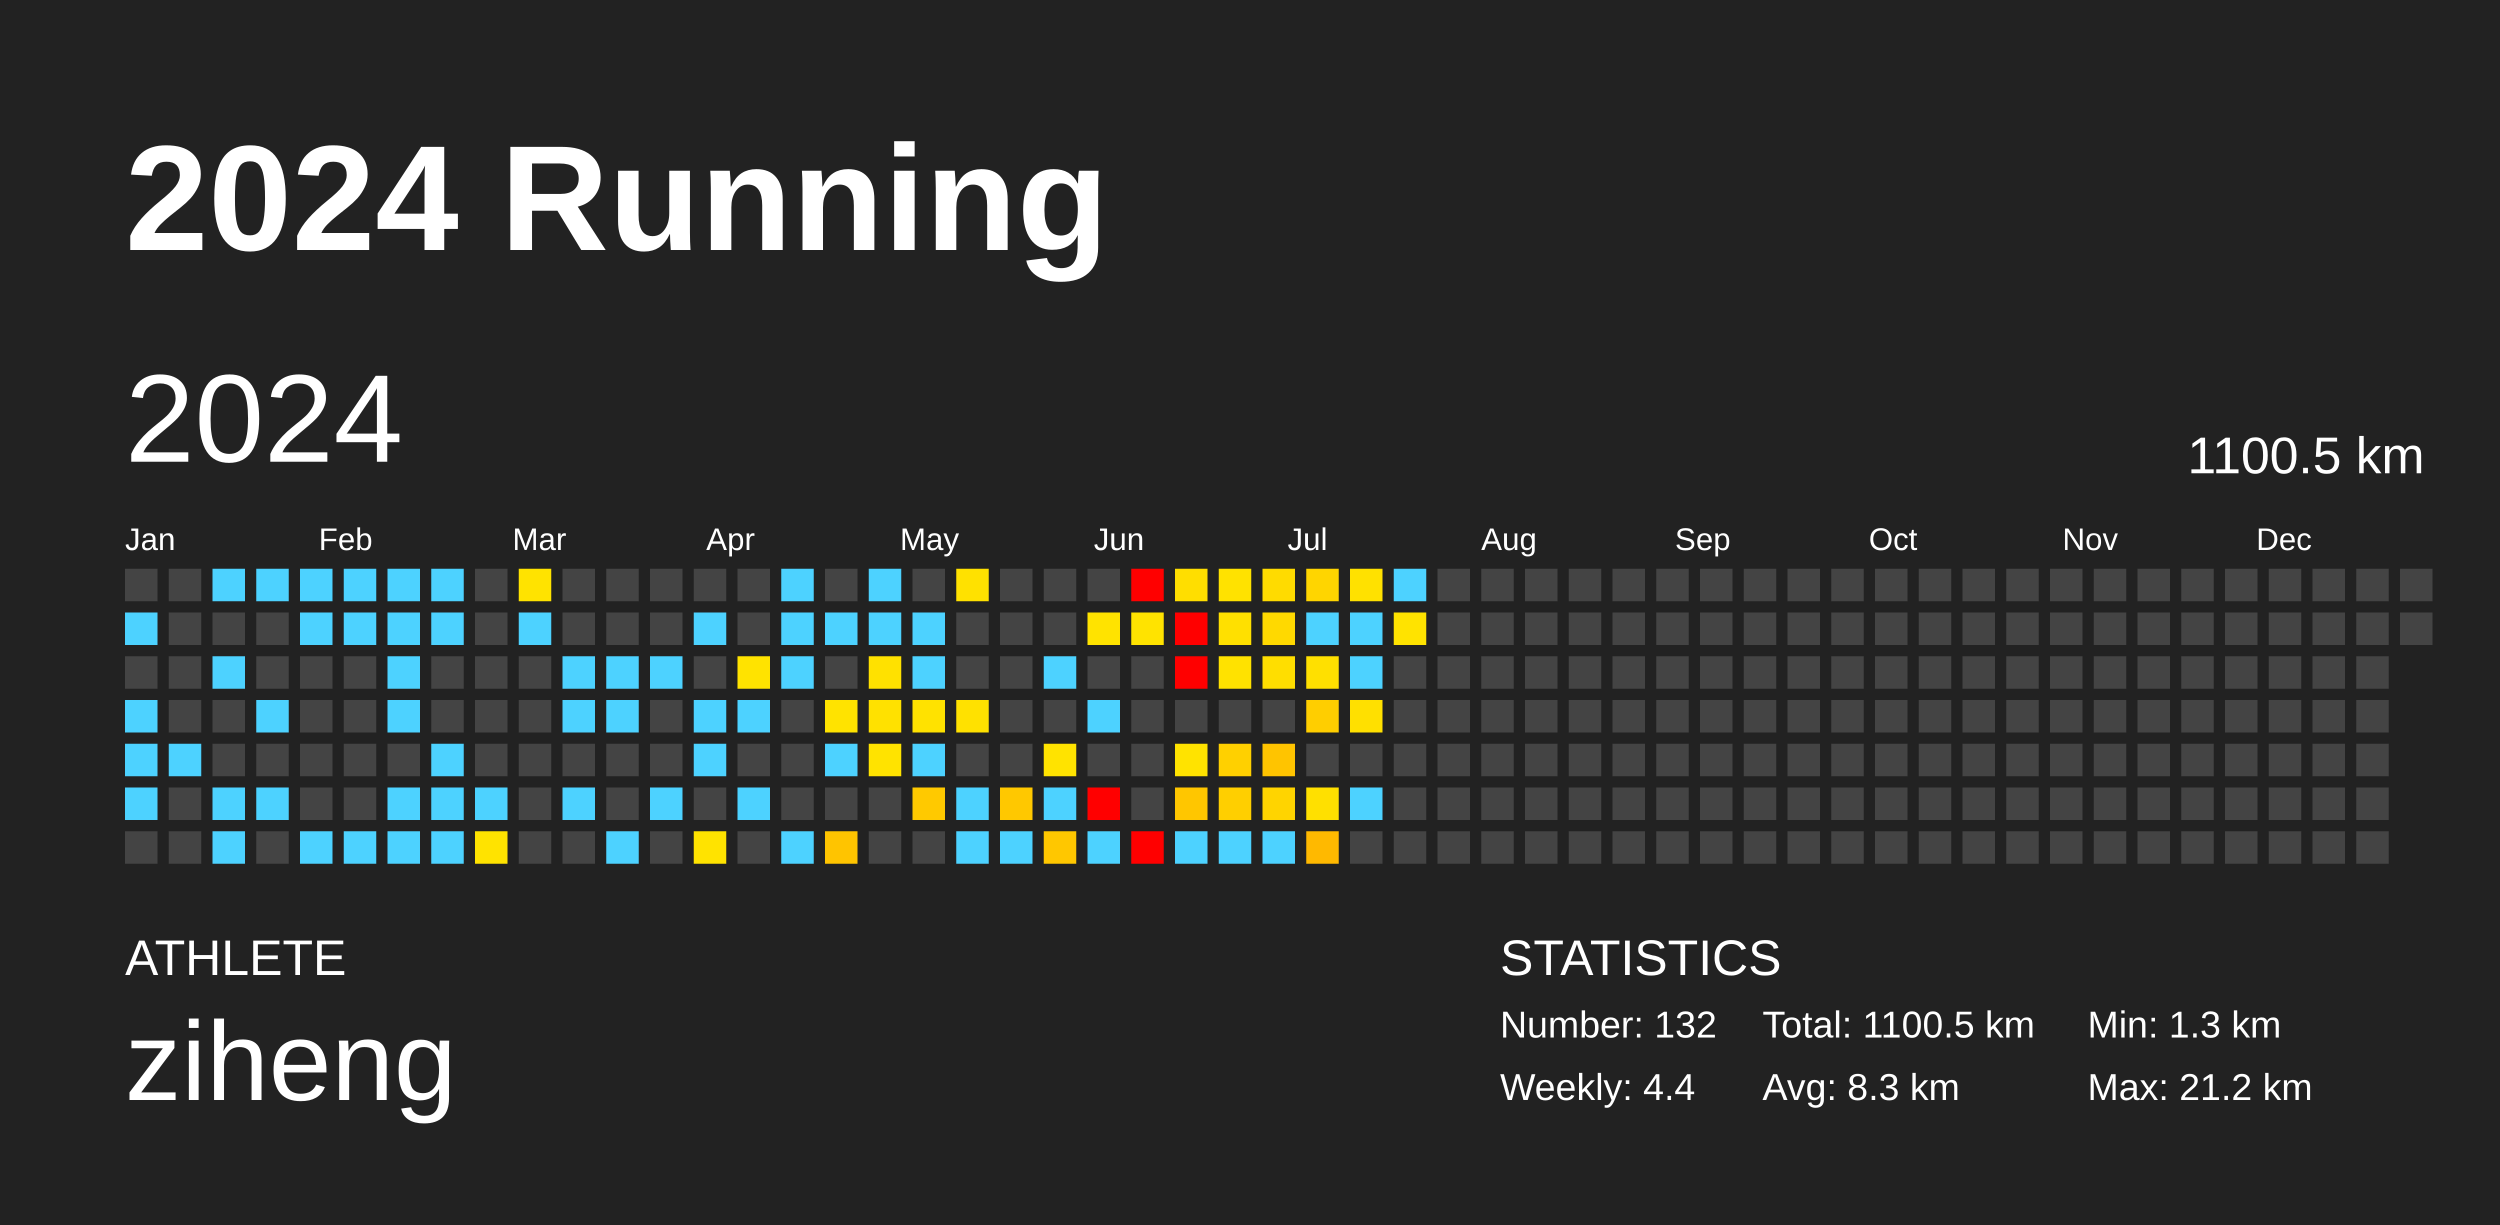
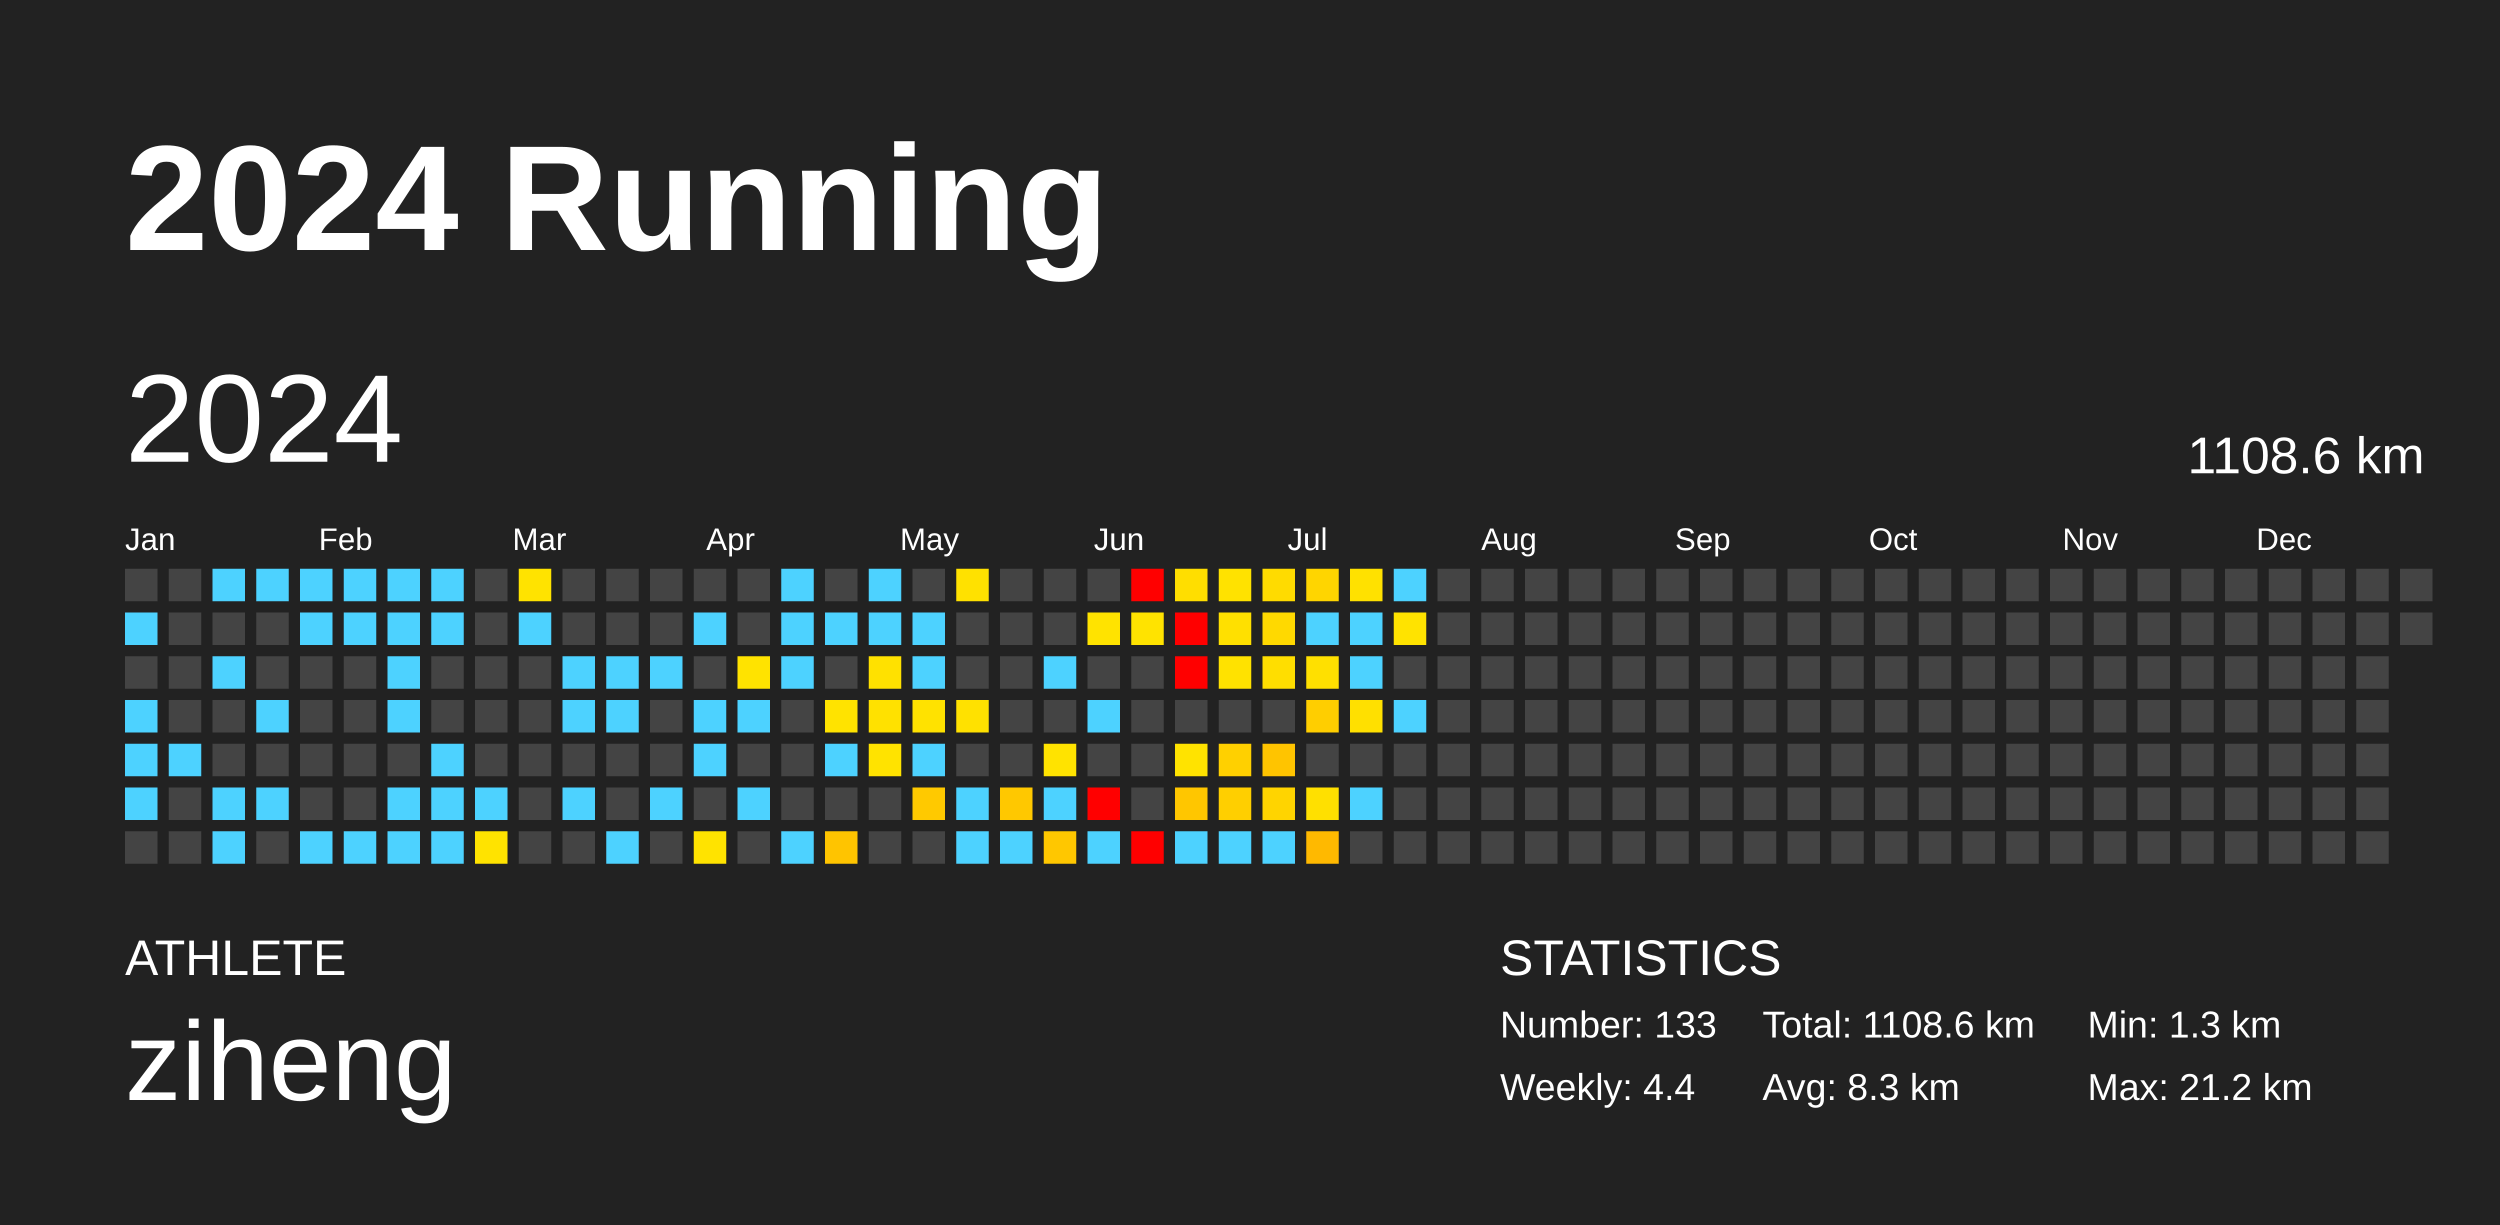
<svg xmlns="http://www.w3.org/2000/svg" baseProfile="full" height="98mm" version="1.1" viewBox="0,0,200,98" width="200mm">
  <defs />
  <rect fill="#222222" height="98" width="200" x="0" y="0" />
  <text fill="#FFFFFF" style="font-size:12px; font-family:Arial; font-weight:bold;" x="10" y="20">2024 Running</text>
  <text fill="#FFFFFF" style="font-size:4px; font-family:Arial" x="10" y="78">ATHLETE</text>
  <text fill="#FFFFFF" style="font-size:9px; font-family:Arial" x="10" y="88">ziheng</text>
  <text fill="#FFFFFF" style="font-size:4px; font-family:Arial" x="120" y="78">STATISTICS</text>
-   <text fill="#FFFFFF" style="font-size:3px; font-family:Arial" x="120" y="83">Number: 132</text>
+   <text fill="#FFFFFF" style="font-size:3px; font-family:Arial" x="120" y="83">Number: 133</text>
  <text fill="#FFFFFF" style="font-size:3px; font-family:Arial" x="120" y="88">Weekly: 4.4</text>
-   <text fill="#FFFFFF" style="font-size:3px; font-family:Arial" x="141" y="83">Total: 1100.5 km</text>
+   <text fill="#FFFFFF" style="font-size:3px; font-family:Arial" x="141" y="83">Total: 1108.6 km</text>
  <text fill="#FFFFFF" style="font-size:3px; font-family:Arial" x="141" y="88">Avg: 8.3 km</text>
  <text fill="#FFFFFF" style="font-size:3px; font-family:Arial" x="167" y="83">Min: 1.3 km</text>
  <text fill="#FFFFFF" style="font-size:3px; font-family:Arial" x="167" y="88">Max: 21.2 km</text>
  <text dominant-baseline="hanging" fill="#FFFFFF" style="font-size:10.0px; font-family:Arial;" x="10" y="30">2024</text>
-   <text dominant-baseline="hanging" fill="#FFFFFF" style="font-size:4.125px; font-family:Arial;" x="175" y="35">1100.5 km</text>
+   <text dominant-baseline="hanging" fill="#FFFFFF" style="font-size:4.125px; font-family:Arial;" x="175" y="35">1108.6 km</text>
  <text fill="#FFFFFF" style="font-size:2.5px; font-family:Arial" x="10.0" y="44">Jan</text>
  <text fill="#FFFFFF" style="font-size:2.5px; font-family:Arial" x="25.5" y="44">Feb</text>
  <text fill="#FFFFFF" style="font-size:2.5px; font-family:Arial" x="41.0" y="44">Mar</text>
  <text fill="#FFFFFF" style="font-size:2.5px; font-family:Arial" x="56.5" y="44">Apr</text>
  <text fill="#FFFFFF" style="font-size:2.5px; font-family:Arial" x="72.0" y="44">May</text>
  <text fill="#FFFFFF" style="font-size:2.5px; font-family:Arial" x="87.5" y="44">Jun</text>
  <text fill="#FFFFFF" style="font-size:2.5px; font-family:Arial" x="103.0" y="44">Jul</text>
  <text fill="#FFFFFF" style="font-size:2.5px; font-family:Arial" x="118.5" y="44">Aug</text>
  <text fill="#FFFFFF" style="font-size:2.5px; font-family:Arial" x="134.0" y="44">Sep</text>
  <text fill="#FFFFFF" style="font-size:2.5px; font-family:Arial" x="149.5" y="44">Oct</text>
  <text fill="#FFFFFF" style="font-size:2.5px; font-family:Arial" x="165.0" y="44">Nov</text>
  <text fill="#FFFFFF" style="font-size:2.5px; font-family:Arial" x="180.5" y="44">Dec</text>
  <rect fill="#444444" height="2.6" width="2.6" x="10.0" y="45.5" />
  <rect fill="#4dd2ff" height="2.6" width="2.6" x="10.0" y="49.0" />
  <rect fill="#444444" height="2.6" width="2.6" x="10.0" y="52.5" />
  <rect fill="#4dd2ff" height="2.6" width="2.6" x="10.0" y="56.0" />
  <rect fill="#4dd2ff" height="2.6" width="2.6" x="10.0" y="59.5" />
  <rect fill="#4dd2ff" height="2.6" width="2.6" x="10.0" y="63.0" />
  <rect fill="#444444" height="2.6" width="2.6" x="10.0" y="66.5" />
  <rect fill="#444444" height="2.6" width="2.6" x="13.5" y="45.5" />
  <rect fill="#444444" height="2.6" width="2.6" x="13.5" y="49.0" />
  <rect fill="#444444" height="2.6" width="2.6" x="13.5" y="52.5" />
  <rect fill="#444444" height="2.6" width="2.6" x="13.5" y="56.0" />
  <rect fill="#4dd2ff" height="2.6" width="2.6" x="13.5" y="59.5" />
  <rect fill="#444444" height="2.6" width="2.6" x="13.5" y="63.0" />
  <rect fill="#444444" height="2.6" width="2.6" x="13.5" y="66.5" />
  <rect fill="#4dd2ff" height="2.6" width="2.6" x="17.0" y="45.5" />
  <rect fill="#444444" height="2.6" width="2.6" x="17.0" y="49.0" />
  <rect fill="#4dd2ff" height="2.6" width="2.6" x="17.0" y="52.5" />
  <rect fill="#444444" height="2.6" width="2.6" x="17.0" y="56.0" />
  <rect fill="#444444" height="2.6" width="2.6" x="17.0" y="59.5" />
  <rect fill="#4dd2ff" height="2.6" width="2.6" x="17.0" y="63.0" />
  <rect fill="#4dd2ff" height="2.6" width="2.6" x="17.0" y="66.5" />
  <rect fill="#4dd2ff" height="2.6" width="2.6" x="20.5" y="45.5" />
  <rect fill="#444444" height="2.6" width="2.6" x="20.5" y="49.0" />
  <rect fill="#444444" height="2.6" width="2.6" x="20.5" y="52.5" />
  <rect fill="#4dd2ff" height="2.6" width="2.6" x="20.5" y="56.0" />
  <rect fill="#444444" height="2.6" width="2.6" x="20.5" y="59.5" />
  <rect fill="#4dd2ff" height="2.6" width="2.6" x="20.5" y="63.0" />
  <rect fill="#444444" height="2.6" width="2.6" x="20.5" y="66.5" />
  <rect fill="#4dd2ff" height="2.6" width="2.6" x="24.0" y="45.5" />
  <rect fill="#4dd2ff" height="2.6" width="2.6" x="24.0" y="49.0" />
  <rect fill="#444444" height="2.6" width="2.6" x="24.0" y="52.5" />
  <rect fill="#444444" height="2.6" width="2.6" x="24.0" y="56.0" />
  <rect fill="#444444" height="2.6" width="2.6" x="24.0" y="59.5" />
  <rect fill="#444444" height="2.6" width="2.6" x="24.0" y="63.0" />
  <rect fill="#4dd2ff" height="2.6" width="2.6" x="24.0" y="66.5" />
  <rect fill="#4dd2ff" height="2.6" width="2.6" x="27.5" y="45.5" />
  <rect fill="#4dd2ff" height="2.6" width="2.6" x="27.5" y="49.0" />
  <rect fill="#444444" height="2.6" width="2.6" x="27.5" y="52.5" />
  <rect fill="#444444" height="2.6" width="2.6" x="27.5" y="56.0" />
  <rect fill="#444444" height="2.6" width="2.6" x="27.5" y="59.5" />
  <rect fill="#444444" height="2.6" width="2.6" x="27.5" y="63.0" />
  <rect fill="#4dd2ff" height="2.6" width="2.6" x="27.5" y="66.5" />
  <rect fill="#4dd2ff" height="2.6" width="2.6" x="31.0" y="45.5" />
  <rect fill="#4dd2ff" height="2.6" width="2.6" x="31.0" y="49.0" />
  <rect fill="#4dd2ff" height="2.6" width="2.6" x="31.0" y="52.5" />
  <rect fill="#4dd2ff" height="2.6" width="2.6" x="31.0" y="56.0" />
  <rect fill="#444444" height="2.6" width="2.6" x="31.0" y="59.5" />
  <rect fill="#4dd2ff" height="2.6" width="2.6" x="31.0" y="63.0" />
  <rect fill="#4dd2ff" height="2.6" width="2.6" x="31.0" y="66.5" />
  <rect fill="#4dd2ff" height="2.6" width="2.6" x="34.5" y="45.5" />
  <rect fill="#4dd2ff" height="2.6" width="2.6" x="34.5" y="49.0" />
  <rect fill="#444444" height="2.6" width="2.6" x="34.5" y="52.5" />
  <rect fill="#444444" height="2.6" width="2.6" x="34.5" y="56.0" />
  <rect fill="#4dd2ff" height="2.6" width="2.6" x="34.5" y="59.5" />
  <rect fill="#4dd2ff" height="2.6" width="2.6" x="34.5" y="63.0" />
  <rect fill="#4dd2ff" height="2.6" width="2.6" x="34.5" y="66.5" />
  <rect fill="#444444" height="2.6" width="2.6" x="38.0" y="45.5" />
  <rect fill="#444444" height="2.6" width="2.6" x="38.0" y="49.0" />
  <rect fill="#444444" height="2.6" width="2.6" x="38.0" y="52.5" />
  <rect fill="#444444" height="2.6" width="2.6" x="38.0" y="56.0" />
  <rect fill="#444444" height="2.6" width="2.6" x="38.0" y="59.5" />
  <rect fill="#4dd2ff" height="2.6" width="2.6" x="38.0" y="63.0" />
  <rect fill="#ffe300" height="2.6" width="2.6" x="38.0" y="66.5" />
  <rect fill="#ffe300" height="2.6" width="2.6" x="41.5" y="45.5" />
  <rect fill="#4dd2ff" height="2.6" width="2.6" x="41.5" y="49.0" />
  <rect fill="#444444" height="2.6" width="2.6" x="41.5" y="52.5" />
  <rect fill="#444444" height="2.6" width="2.6" x="41.5" y="56.0" />
  <rect fill="#444444" height="2.6" width="2.6" x="41.5" y="59.5" />
  <rect fill="#444444" height="2.6" width="2.6" x="41.5" y="63.0" />
  <rect fill="#444444" height="2.6" width="2.6" x="41.5" y="66.5" />
  <rect fill="#444444" height="2.6" width="2.6" x="45.0" y="45.5" />
  <rect fill="#444444" height="2.6" width="2.6" x="45.0" y="49.0" />
  <rect fill="#4dd2ff" height="2.6" width="2.6" x="45.0" y="52.5" />
  <rect fill="#4dd2ff" height="2.6" width="2.6" x="45.0" y="56.0" />
  <rect fill="#444444" height="2.6" width="2.6" x="45.0" y="59.5" />
  <rect fill="#4dd2ff" height="2.6" width="2.6" x="45.0" y="63.0" />
  <rect fill="#444444" height="2.6" width="2.6" x="45.0" y="66.5" />
  <rect fill="#444444" height="2.6" width="2.6" x="48.5" y="45.5" />
  <rect fill="#444444" height="2.6" width="2.6" x="48.5" y="49.0" />
  <rect fill="#4dd2ff" height="2.6" width="2.6" x="48.5" y="52.5" />
  <rect fill="#4dd2ff" height="2.6" width="2.6" x="48.5" y="56.0" />
  <rect fill="#444444" height="2.6" width="2.6" x="48.5" y="59.5" />
  <rect fill="#444444" height="2.6" width="2.6" x="48.5" y="63.0" />
  <rect fill="#4dd2ff" height="2.6" width="2.6" x="48.5" y="66.5" />
  <rect fill="#444444" height="2.6" width="2.6" x="52.0" y="45.5" />
  <rect fill="#444444" height="2.6" width="2.6" x="52.0" y="49.0" />
  <rect fill="#4dd2ff" height="2.6" width="2.6" x="52.0" y="52.5" />
  <rect fill="#444444" height="2.6" width="2.6" x="52.0" y="56.0" />
  <rect fill="#444444" height="2.6" width="2.6" x="52.0" y="59.5" />
  <rect fill="#4dd2ff" height="2.6" width="2.6" x="52.0" y="63.0" />
  <rect fill="#444444" height="2.6" width="2.6" x="52.0" y="66.5" />
  <rect fill="#444444" height="2.6" width="2.6" x="55.5" y="45.5" />
  <rect fill="#4dd2ff" height="2.6" width="2.6" x="55.5" y="49.0" />
  <rect fill="#444444" height="2.6" width="2.6" x="55.5" y="52.5" />
  <rect fill="#4dd2ff" height="2.6" width="2.6" x="55.5" y="56.0" />
  <rect fill="#4dd2ff" height="2.6" width="2.6" x="55.5" y="59.5" />
  <rect fill="#444444" height="2.6" width="2.6" x="55.5" y="63.0" />
  <rect fill="#ffe300" height="2.6" width="2.6" x="55.5" y="66.5" />
  <rect fill="#444444" height="2.6" width="2.6" x="59.0" y="45.5" />
  <rect fill="#444444" height="2.6" width="2.6" x="59.0" y="49.0" />
  <rect fill="#ffe300" height="2.6" width="2.6" x="59.0" y="52.5" />
  <rect fill="#4dd2ff" height="2.6" width="2.6" x="59.0" y="56.0" />
  <rect fill="#444444" height="2.6" width="2.6" x="59.0" y="59.5" />
  <rect fill="#4dd2ff" height="2.6" width="2.6" x="59.0" y="63.0" />
  <rect fill="#444444" height="2.6" width="2.6" x="59.0" y="66.5" />
  <rect fill="#4dd2ff" height="2.6" width="2.6" x="62.5" y="45.5" />
  <rect fill="#4dd2ff" height="2.6" width="2.6" x="62.5" y="49.0" />
  <rect fill="#4dd2ff" height="2.6" width="2.6" x="62.5" y="52.5" />
  <rect fill="#444444" height="2.6" width="2.6" x="62.5" y="56.0" />
  <rect fill="#444444" height="2.6" width="2.6" x="62.5" y="59.5" />
  <rect fill="#444444" height="2.6" width="2.6" x="62.5" y="63.0" />
  <rect fill="#4dd2ff" height="2.6" width="2.6" x="62.5" y="66.5" />
  <rect fill="#444444" height="2.6" width="2.6" x="66.0" y="45.5" />
  <rect fill="#4dd2ff" height="2.6" width="2.6" x="66.0" y="49.0" />
  <rect fill="#444444" height="2.6" width="2.6" x="66.0" y="52.5" />
  <rect fill="#ffe300" height="2.6" width="2.6" x="66.0" y="56.0" />
  <rect fill="#4dd2ff" height="2.6" width="2.6" x="66.0" y="59.5" />
  <rect fill="#444444" height="2.6" width="2.6" x="66.0" y="63.0" />
  <rect fill="#ffc400" height="2.6" width="2.6" x="66.0" y="66.5" />
  <rect fill="#4dd2ff" height="2.6" width="2.6" x="69.5" y="45.5" />
  <rect fill="#4dd2ff" height="2.6" width="2.6" x="69.5" y="49.0" />
  <rect fill="#ffe100" height="2.6" width="2.6" x="69.5" y="52.5" />
  <rect fill="#ffe100" height="2.6" width="2.6" x="69.5" y="56.0" />
  <rect fill="#ffe300" height="2.6" width="2.6" x="69.5" y="59.5" />
  <rect fill="#444444" height="2.6" width="2.6" x="69.5" y="63.0" />
  <rect fill="#444444" height="2.6" width="2.6" x="69.5" y="66.5" />
  <rect fill="#444444" height="2.6" width="2.6" x="73.0" y="45.5" />
  <rect fill="#4dd2ff" height="2.6" width="2.6" x="73.0" y="49.0" />
  <rect fill="#4dd2ff" height="2.6" width="2.6" x="73.0" y="52.5" />
  <rect fill="#ffe200" height="2.6" width="2.6" x="73.0" y="56.0" />
  <rect fill="#4dd2ff" height="2.6" width="2.6" x="73.0" y="59.5" />
  <rect fill="#ffc900" height="2.6" width="2.6" x="73.0" y="63.0" />
  <rect fill="#444444" height="2.6" width="2.6" x="73.0" y="66.5" />
  <rect fill="#ffe100" height="2.6" width="2.6" x="76.5" y="45.5" />
  <rect fill="#444444" height="2.6" width="2.6" x="76.5" y="49.0" />
  <rect fill="#444444" height="2.6" width="2.6" x="76.5" y="52.5" />
  <rect fill="#ffe100" height="2.6" width="2.6" x="76.5" y="56.0" />
  <rect fill="#444444" height="2.6" width="2.6" x="76.5" y="59.5" />
  <rect fill="#4dd2ff" height="2.6" width="2.6" x="76.5" y="63.0" />
  <rect fill="#4dd2ff" height="2.6" width="2.6" x="76.5" y="66.5" />
  <rect fill="#444444" height="2.6" width="2.6" x="80.0" y="45.5" />
  <rect fill="#444444" height="2.6" width="2.6" x="80.0" y="49.0" />
  <rect fill="#444444" height="2.6" width="2.6" x="80.0" y="52.5" />
  <rect fill="#444444" height="2.6" width="2.6" x="80.0" y="56.0" />
  <rect fill="#444444" height="2.6" width="2.6" x="80.0" y="59.5" />
  <rect fill="#ffc800" height="2.6" width="2.6" x="80.0" y="63.0" />
  <rect fill="#4dd2ff" height="2.6" width="2.6" x="80.0" y="66.5" />
  <rect fill="#444444" height="2.6" width="2.6" x="83.5" y="45.5" />
  <rect fill="#444444" height="2.6" width="2.6" x="83.5" y="49.0" />
  <rect fill="#4dd2ff" height="2.6" width="2.6" x="83.5" y="52.5" />
  <rect fill="#444444" height="2.6" width="2.6" x="83.5" y="56.0" />
  <rect fill="#ffe300" height="2.6" width="2.6" x="83.5" y="59.5" />
  <rect fill="#4dd2ff" height="2.6" width="2.6" x="83.5" y="63.0" />
  <rect fill="#ffc700" height="2.6" width="2.6" x="83.5" y="66.5" />
  <rect fill="#444444" height="2.6" width="2.6" x="87.0" y="45.5" />
  <rect fill="#ffe300" height="2.6" width="2.6" x="87.0" y="49.0" />
  <rect fill="#444444" height="2.6" width="2.6" x="87.0" y="52.5" />
  <rect fill="#4dd2ff" height="2.6" width="2.6" x="87.0" y="56.0" />
  <rect fill="#444444" height="2.6" width="2.6" x="87.0" y="59.5" />
  <rect fill="red" height="2.6" width="2.6" x="87.0" y="63.0" />
  <rect fill="#4dd2ff" height="2.6" width="2.6" x="87.0" y="66.5" />
  <rect fill="red" height="2.6" width="2.6" x="90.5" y="45.5" />
  <rect fill="#ffe300" height="2.6" width="2.6" x="90.5" y="49.0" />
  <rect fill="#444444" height="2.6" width="2.6" x="90.5" y="52.5" />
  <rect fill="#444444" height="2.6" width="2.6" x="90.5" y="56.0" />
  <rect fill="#444444" height="2.6" width="2.6" x="90.5" y="59.5" />
  <rect fill="#444444" height="2.6" width="2.6" x="90.5" y="63.0" />
  <rect fill="red" height="2.6" width="2.6" x="90.5" y="66.5" />
  <rect fill="#ffde00" height="2.6" width="2.6" x="94.0" y="45.5" />
  <rect fill="red" height="2.6" width="2.6" x="94.0" y="49.0" />
  <rect fill="red" height="2.6" width="2.6" x="94.0" y="52.5" />
  <rect fill="#444444" height="2.6" width="2.6" x="94.0" y="56.0" />
  <rect fill="#ffe300" height="2.6" width="2.6" x="94.0" y="59.5" />
  <rect fill="#ffc600" height="2.6" width="2.6" x="94.0" y="63.0" />
  <rect fill="#4dd2ff" height="2.6" width="2.6" x="94.0" y="66.5" />
  <rect fill="#ffe200" height="2.6" width="2.6" x="97.5" y="45.5" />
  <rect fill="#ffe000" height="2.6" width="2.6" x="97.5" y="49.0" />
  <rect fill="#ffe200" height="2.6" width="2.6" x="97.5" y="52.5" />
  <rect fill="#444444" height="2.6" width="2.6" x="97.5" y="56.0" />
  <rect fill="#ffd000" height="2.6" width="2.6" x="97.5" y="59.5" />
  <rect fill="#ffcf00" height="2.6" width="2.6" x="97.5" y="63.0" />
  <rect fill="#4dd2ff" height="2.6" width="2.6" x="97.5" y="66.5" />
  <rect fill="#ffdb00" height="2.6" width="2.6" x="101.0" y="45.5" />
  <rect fill="#ffd900" height="2.6" width="2.6" x="101.0" y="49.0" />
  <rect fill="#ffde00" height="2.6" width="2.6" x="101.0" y="52.5" />
  <rect fill="#444444" height="2.6" width="2.6" x="101.0" y="56.0" />
  <rect fill="#ffc400" height="2.6" width="2.6" x="101.0" y="59.5" />
  <rect fill="#ffd400" height="2.6" width="2.6" x="101.0" y="63.0" />
  <rect fill="#4dd2ff" height="2.6" width="2.6" x="101.0" y="66.5" />
  <rect fill="#ffd500" height="2.6" width="2.6" x="104.5" y="45.5" />
  <rect fill="#4dd2ff" height="2.6" width="2.6" x="104.5" y="49.0" />
  <rect fill="#ffe000" height="2.6" width="2.6" x="104.5" y="52.5" />
  <rect fill="#ffce00" height="2.6" width="2.6" x="104.5" y="56.0" />
  <rect fill="#444444" height="2.6" width="2.6" x="104.5" y="59.5" />
  <rect fill="#ffe000" height="2.6" width="2.6" x="104.5" y="63.0" />
  <rect fill="#ffb900" height="2.6" width="2.6" x="104.5" y="66.5" />
  <rect fill="#ffe100" height="2.6" width="2.6" x="108.0" y="45.5" />
  <rect fill="#4dd2ff" height="2.6" width="2.6" x="108.0" y="49.0" />
  <rect fill="#4dd2ff" height="2.6" width="2.6" x="108.0" y="52.5" />
  <rect fill="#ffe000" height="2.6" width="2.6" x="108.0" y="56.0" />
  <rect fill="#444444" height="2.6" width="2.6" x="108.0" y="59.5" />
  <rect fill="#4dd2ff" height="2.6" width="2.6" x="108.0" y="63.0" />
  <rect fill="#444444" height="2.6" width="2.6" x="108.0" y="66.5" />
  <rect fill="#4dd2ff" height="2.6" width="2.6" x="111.5" y="45.5" />
  <rect fill="#ffe300" height="2.6" width="2.6" x="111.5" y="49.0" />
  <rect fill="#444444" height="2.6" width="2.6" x="111.5" y="52.5" />
-   <rect fill="#444444" height="2.6" width="2.6" x="111.5" y="56.0" />
+   <rect fill="#4dd2ff" height="2.6" width="2.6" x="111.5" y="56.0" />
  <rect fill="#444444" height="2.6" width="2.6" x="111.5" y="59.5" />
  <rect fill="#444444" height="2.6" width="2.6" x="111.5" y="63.0" />
  <rect fill="#444444" height="2.6" width="2.6" x="111.5" y="66.5" />
  <rect fill="#444444" height="2.6" width="2.6" x="115.0" y="45.5" />
  <rect fill="#444444" height="2.6" width="2.6" x="115.0" y="49.0" />
  <rect fill="#444444" height="2.6" width="2.6" x="115.0" y="52.5" />
  <rect fill="#444444" height="2.6" width="2.6" x="115.0" y="56.0" />
  <rect fill="#444444" height="2.6" width="2.6" x="115.0" y="59.5" />
  <rect fill="#444444" height="2.6" width="2.6" x="115.0" y="63.0" />
  <rect fill="#444444" height="2.6" width="2.6" x="115.0" y="66.5" />
  <rect fill="#444444" height="2.6" width="2.6" x="118.5" y="45.5" />
  <rect fill="#444444" height="2.6" width="2.6" x="118.5" y="49.0" />
  <rect fill="#444444" height="2.6" width="2.6" x="118.5" y="52.5" />
  <rect fill="#444444" height="2.6" width="2.6" x="118.5" y="56.0" />
  <rect fill="#444444" height="2.6" width="2.6" x="118.5" y="59.5" />
  <rect fill="#444444" height="2.6" width="2.6" x="118.5" y="63.0" />
  <rect fill="#444444" height="2.6" width="2.6" x="118.5" y="66.5" />
  <rect fill="#444444" height="2.6" width="2.6" x="122.0" y="45.5" />
  <rect fill="#444444" height="2.6" width="2.6" x="122.0" y="49.0" />
  <rect fill="#444444" height="2.6" width="2.6" x="122.0" y="52.5" />
  <rect fill="#444444" height="2.6" width="2.6" x="122.0" y="56.0" />
  <rect fill="#444444" height="2.6" width="2.6" x="122.0" y="59.5" />
  <rect fill="#444444" height="2.6" width="2.6" x="122.0" y="63.0" />
  <rect fill="#444444" height="2.6" width="2.6" x="122.0" y="66.5" />
  <rect fill="#444444" height="2.6" width="2.6" x="125.5" y="45.5" />
  <rect fill="#444444" height="2.6" width="2.6" x="125.5" y="49.0" />
  <rect fill="#444444" height="2.6" width="2.6" x="125.5" y="52.5" />
  <rect fill="#444444" height="2.6" width="2.6" x="125.5" y="56.0" />
  <rect fill="#444444" height="2.6" width="2.6" x="125.5" y="59.5" />
  <rect fill="#444444" height="2.6" width="2.6" x="125.5" y="63.0" />
  <rect fill="#444444" height="2.6" width="2.6" x="125.5" y="66.5" />
  <rect fill="#444444" height="2.6" width="2.6" x="129.0" y="45.5" />
  <rect fill="#444444" height="2.6" width="2.6" x="129.0" y="49.0" />
  <rect fill="#444444" height="2.6" width="2.6" x="129.0" y="52.5" />
  <rect fill="#444444" height="2.6" width="2.6" x="129.0" y="56.0" />
  <rect fill="#444444" height="2.6" width="2.6" x="129.0" y="59.5" />
  <rect fill="#444444" height="2.6" width="2.6" x="129.0" y="63.0" />
  <rect fill="#444444" height="2.6" width="2.6" x="129.0" y="66.5" />
  <rect fill="#444444" height="2.6" width="2.6" x="132.5" y="45.5" />
  <rect fill="#444444" height="2.6" width="2.6" x="132.5" y="49.0" />
  <rect fill="#444444" height="2.6" width="2.6" x="132.5" y="52.5" />
  <rect fill="#444444" height="2.6" width="2.6" x="132.5" y="56.0" />
  <rect fill="#444444" height="2.6" width="2.6" x="132.5" y="59.5" />
  <rect fill="#444444" height="2.6" width="2.6" x="132.5" y="63.0" />
  <rect fill="#444444" height="2.6" width="2.6" x="132.5" y="66.5" />
  <rect fill="#444444" height="2.6" width="2.6" x="136.0" y="45.5" />
  <rect fill="#444444" height="2.6" width="2.6" x="136.0" y="49.0" />
  <rect fill="#444444" height="2.6" width="2.6" x="136.0" y="52.5" />
  <rect fill="#444444" height="2.6" width="2.6" x="136.0" y="56.0" />
  <rect fill="#444444" height="2.6" width="2.6" x="136.0" y="59.5" />
  <rect fill="#444444" height="2.6" width="2.6" x="136.0" y="63.0" />
  <rect fill="#444444" height="2.6" width="2.6" x="136.0" y="66.5" />
  <rect fill="#444444" height="2.6" width="2.6" x="139.5" y="45.5" />
  <rect fill="#444444" height="2.6" width="2.6" x="139.5" y="49.0" />
  <rect fill="#444444" height="2.6" width="2.6" x="139.5" y="52.5" />
  <rect fill="#444444" height="2.6" width="2.6" x="139.5" y="56.0" />
  <rect fill="#444444" height="2.6" width="2.6" x="139.5" y="59.5" />
  <rect fill="#444444" height="2.6" width="2.6" x="139.5" y="63.0" />
  <rect fill="#444444" height="2.6" width="2.6" x="139.5" y="66.5" />
  <rect fill="#444444" height="2.6" width="2.6" x="143.0" y="45.5" />
  <rect fill="#444444" height="2.6" width="2.6" x="143.0" y="49.0" />
  <rect fill="#444444" height="2.6" width="2.6" x="143.0" y="52.5" />
  <rect fill="#444444" height="2.6" width="2.6" x="143.0" y="56.0" />
  <rect fill="#444444" height="2.6" width="2.6" x="143.0" y="59.5" />
  <rect fill="#444444" height="2.6" width="2.6" x="143.0" y="63.0" />
  <rect fill="#444444" height="2.6" width="2.6" x="143.0" y="66.5" />
  <rect fill="#444444" height="2.6" width="2.6" x="146.5" y="45.5" />
  <rect fill="#444444" height="2.6" width="2.6" x="146.5" y="49.0" />
  <rect fill="#444444" height="2.6" width="2.6" x="146.5" y="52.5" />
  <rect fill="#444444" height="2.6" width="2.6" x="146.5" y="56.0" />
  <rect fill="#444444" height="2.6" width="2.6" x="146.5" y="59.5" />
  <rect fill="#444444" height="2.6" width="2.6" x="146.5" y="63.0" />
  <rect fill="#444444" height="2.6" width="2.6" x="146.5" y="66.5" />
  <rect fill="#444444" height="2.6" width="2.6" x="150.0" y="45.5" />
  <rect fill="#444444" height="2.6" width="2.6" x="150.0" y="49.0" />
  <rect fill="#444444" height="2.6" width="2.6" x="150.0" y="52.5" />
  <rect fill="#444444" height="2.6" width="2.6" x="150.0" y="56.0" />
  <rect fill="#444444" height="2.6" width="2.6" x="150.0" y="59.5" />
  <rect fill="#444444" height="2.6" width="2.6" x="150.0" y="63.0" />
  <rect fill="#444444" height="2.6" width="2.6" x="150.0" y="66.5" />
  <rect fill="#444444" height="2.6" width="2.6" x="153.5" y="45.5" />
  <rect fill="#444444" height="2.6" width="2.6" x="153.5" y="49.0" />
  <rect fill="#444444" height="2.6" width="2.6" x="153.5" y="52.5" />
  <rect fill="#444444" height="2.6" width="2.6" x="153.5" y="56.0" />
  <rect fill="#444444" height="2.6" width="2.6" x="153.5" y="59.5" />
  <rect fill="#444444" height="2.6" width="2.6" x="153.5" y="63.0" />
  <rect fill="#444444" height="2.6" width="2.6" x="153.5" y="66.5" />
  <rect fill="#444444" height="2.6" width="2.6" x="157.0" y="45.5" />
  <rect fill="#444444" height="2.6" width="2.6" x="157.0" y="49.0" />
  <rect fill="#444444" height="2.6" width="2.6" x="157.0" y="52.5" />
  <rect fill="#444444" height="2.6" width="2.6" x="157.0" y="56.0" />
  <rect fill="#444444" height="2.6" width="2.6" x="157.0" y="59.5" />
  <rect fill="#444444" height="2.6" width="2.6" x="157.0" y="63.0" />
  <rect fill="#444444" height="2.6" width="2.6" x="157.0" y="66.5" />
  <rect fill="#444444" height="2.6" width="2.6" x="160.5" y="45.5" />
  <rect fill="#444444" height="2.6" width="2.6" x="160.5" y="49.0" />
  <rect fill="#444444" height="2.6" width="2.6" x="160.5" y="52.5" />
  <rect fill="#444444" height="2.6" width="2.6" x="160.5" y="56.0" />
  <rect fill="#444444" height="2.6" width="2.6" x="160.5" y="59.5" />
  <rect fill="#444444" height="2.6" width="2.6" x="160.5" y="63.0" />
  <rect fill="#444444" height="2.6" width="2.6" x="160.5" y="66.5" />
  <rect fill="#444444" height="2.6" width="2.6" x="164.0" y="45.5" />
  <rect fill="#444444" height="2.6" width="2.6" x="164.0" y="49.0" />
  <rect fill="#444444" height="2.6" width="2.6" x="164.0" y="52.5" />
  <rect fill="#444444" height="2.6" width="2.6" x="164.0" y="56.0" />
  <rect fill="#444444" height="2.6" width="2.6" x="164.0" y="59.5" />
  <rect fill="#444444" height="2.6" width="2.6" x="164.0" y="63.0" />
  <rect fill="#444444" height="2.6" width="2.6" x="164.0" y="66.5" />
  <rect fill="#444444" height="2.6" width="2.6" x="167.5" y="45.5" />
  <rect fill="#444444" height="2.6" width="2.6" x="167.5" y="49.0" />
  <rect fill="#444444" height="2.6" width="2.6" x="167.5" y="52.5" />
  <rect fill="#444444" height="2.6" width="2.6" x="167.5" y="56.0" />
  <rect fill="#444444" height="2.6" width="2.6" x="167.5" y="59.5" />
  <rect fill="#444444" height="2.6" width="2.6" x="167.5" y="63.0" />
  <rect fill="#444444" height="2.6" width="2.6" x="167.5" y="66.5" />
  <rect fill="#444444" height="2.6" width="2.6" x="171.0" y="45.5" />
  <rect fill="#444444" height="2.6" width="2.6" x="171.0" y="49.0" />
  <rect fill="#444444" height="2.6" width="2.6" x="171.0" y="52.5" />
  <rect fill="#444444" height="2.6" width="2.6" x="171.0" y="56.0" />
  <rect fill="#444444" height="2.6" width="2.6" x="171.0" y="59.5" />
  <rect fill="#444444" height="2.6" width="2.6" x="171.0" y="63.0" />
  <rect fill="#444444" height="2.6" width="2.6" x="171.0" y="66.5" />
  <rect fill="#444444" height="2.6" width="2.6" x="174.5" y="45.5" />
  <rect fill="#444444" height="2.6" width="2.6" x="174.5" y="49.0" />
  <rect fill="#444444" height="2.6" width="2.6" x="174.5" y="52.5" />
  <rect fill="#444444" height="2.6" width="2.6" x="174.5" y="56.0" />
  <rect fill="#444444" height="2.6" width="2.6" x="174.5" y="59.5" />
  <rect fill="#444444" height="2.6" width="2.6" x="174.5" y="63.0" />
  <rect fill="#444444" height="2.6" width="2.6" x="174.5" y="66.5" />
  <rect fill="#444444" height="2.6" width="2.6" x="178.0" y="45.5" />
  <rect fill="#444444" height="2.6" width="2.6" x="178.0" y="49.0" />
  <rect fill="#444444" height="2.6" width="2.6" x="178.0" y="52.5" />
  <rect fill="#444444" height="2.6" width="2.6" x="178.0" y="56.0" />
  <rect fill="#444444" height="2.6" width="2.6" x="178.0" y="59.5" />
  <rect fill="#444444" height="2.6" width="2.6" x="178.0" y="63.0" />
  <rect fill="#444444" height="2.6" width="2.6" x="178.0" y="66.5" />
  <rect fill="#444444" height="2.6" width="2.6" x="181.5" y="45.5" />
  <rect fill="#444444" height="2.6" width="2.6" x="181.5" y="49.0" />
  <rect fill="#444444" height="2.6" width="2.6" x="181.5" y="52.5" />
  <rect fill="#444444" height="2.6" width="2.6" x="181.5" y="56.0" />
  <rect fill="#444444" height="2.6" width="2.6" x="181.5" y="59.5" />
  <rect fill="#444444" height="2.6" width="2.6" x="181.5" y="63.0" />
  <rect fill="#444444" height="2.6" width="2.6" x="181.5" y="66.5" />
  <rect fill="#444444" height="2.6" width="2.6" x="185.0" y="45.5" />
  <rect fill="#444444" height="2.6" width="2.6" x="185.0" y="49.0" />
  <rect fill="#444444" height="2.6" width="2.6" x="185.0" y="52.5" />
  <rect fill="#444444" height="2.6" width="2.6" x="185.0" y="56.0" />
  <rect fill="#444444" height="2.6" width="2.6" x="185.0" y="59.5" />
  <rect fill="#444444" height="2.6" width="2.6" x="185.0" y="63.0" />
  <rect fill="#444444" height="2.6" width="2.6" x="185.0" y="66.5" />
  <rect fill="#444444" height="2.6" width="2.6" x="188.5" y="45.5" />
  <rect fill="#444444" height="2.6" width="2.6" x="188.5" y="49.0" />
  <rect fill="#444444" height="2.6" width="2.6" x="188.5" y="52.5" />
  <rect fill="#444444" height="2.6" width="2.6" x="188.5" y="56.0" />
  <rect fill="#444444" height="2.6" width="2.6" x="188.5" y="59.5" />
  <rect fill="#444444" height="2.6" width="2.6" x="188.5" y="63.0" />
  <rect fill="#444444" height="2.6" width="2.6" x="188.5" y="66.5" />
  <rect fill="#444444" height="2.6" width="2.6" x="192.0" y="45.5" />
  <rect fill="#444444" height="2.6" width="2.6" x="192.0" y="49.0" />
</svg>
